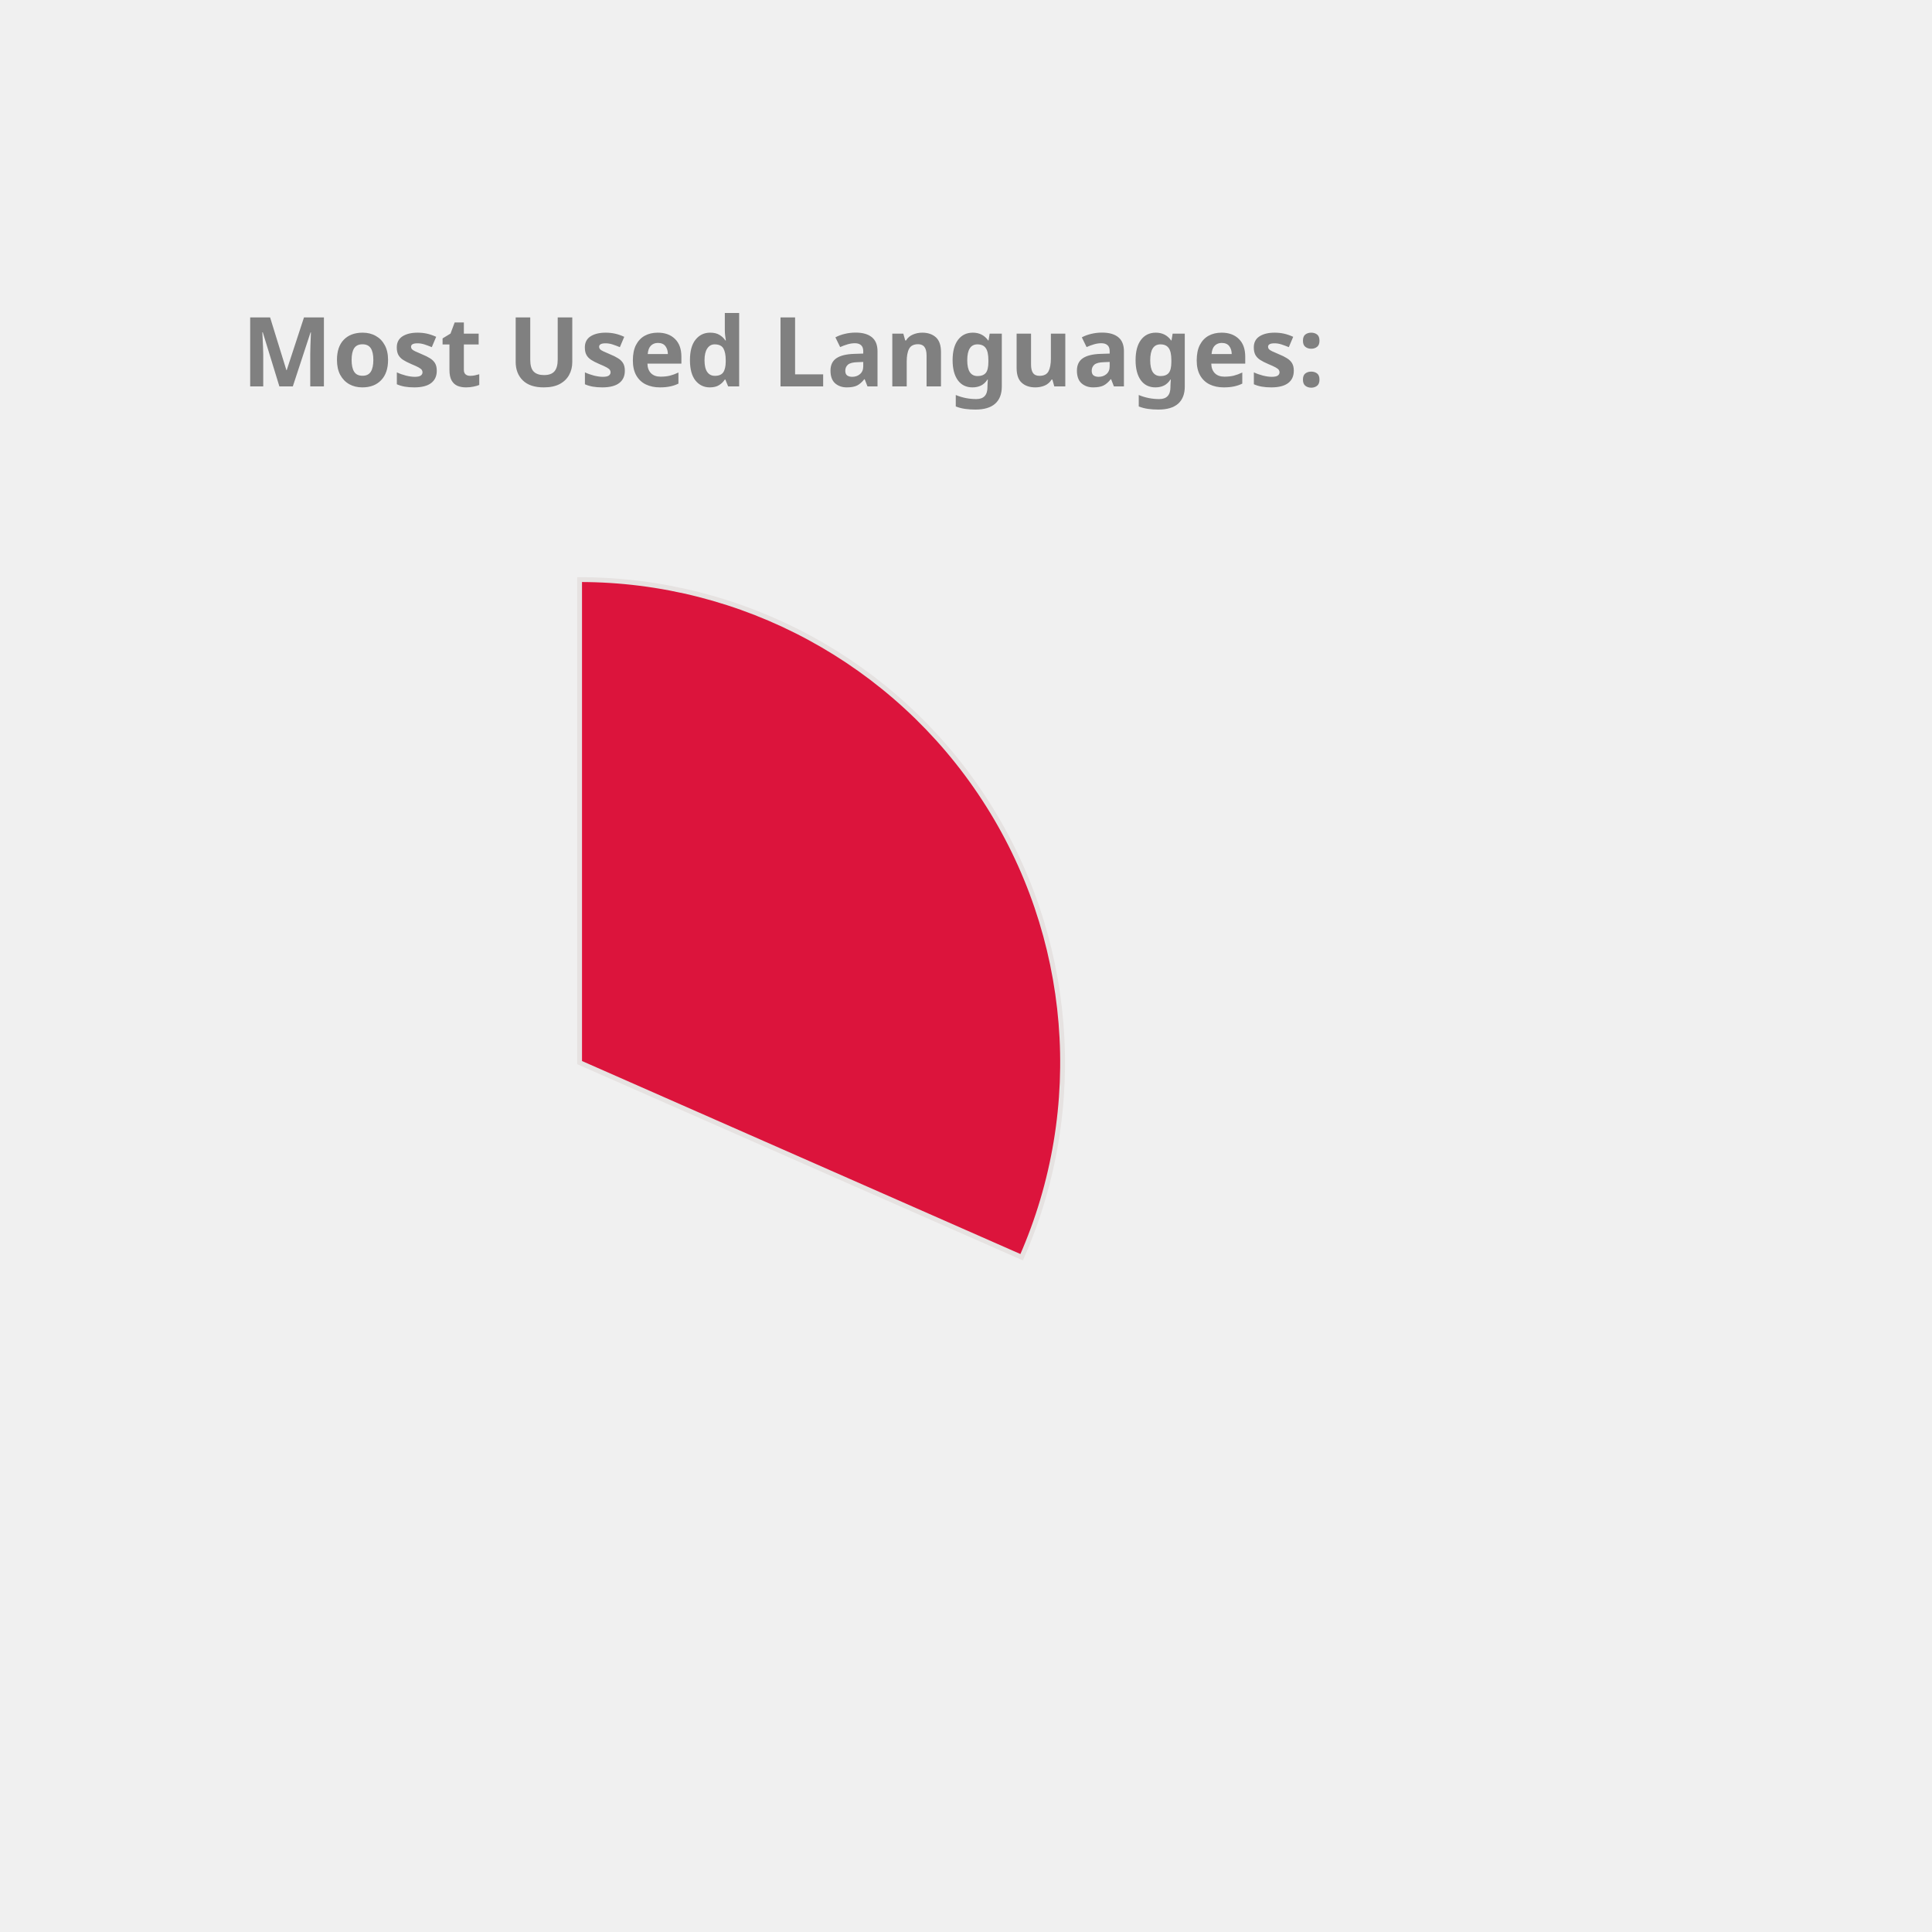
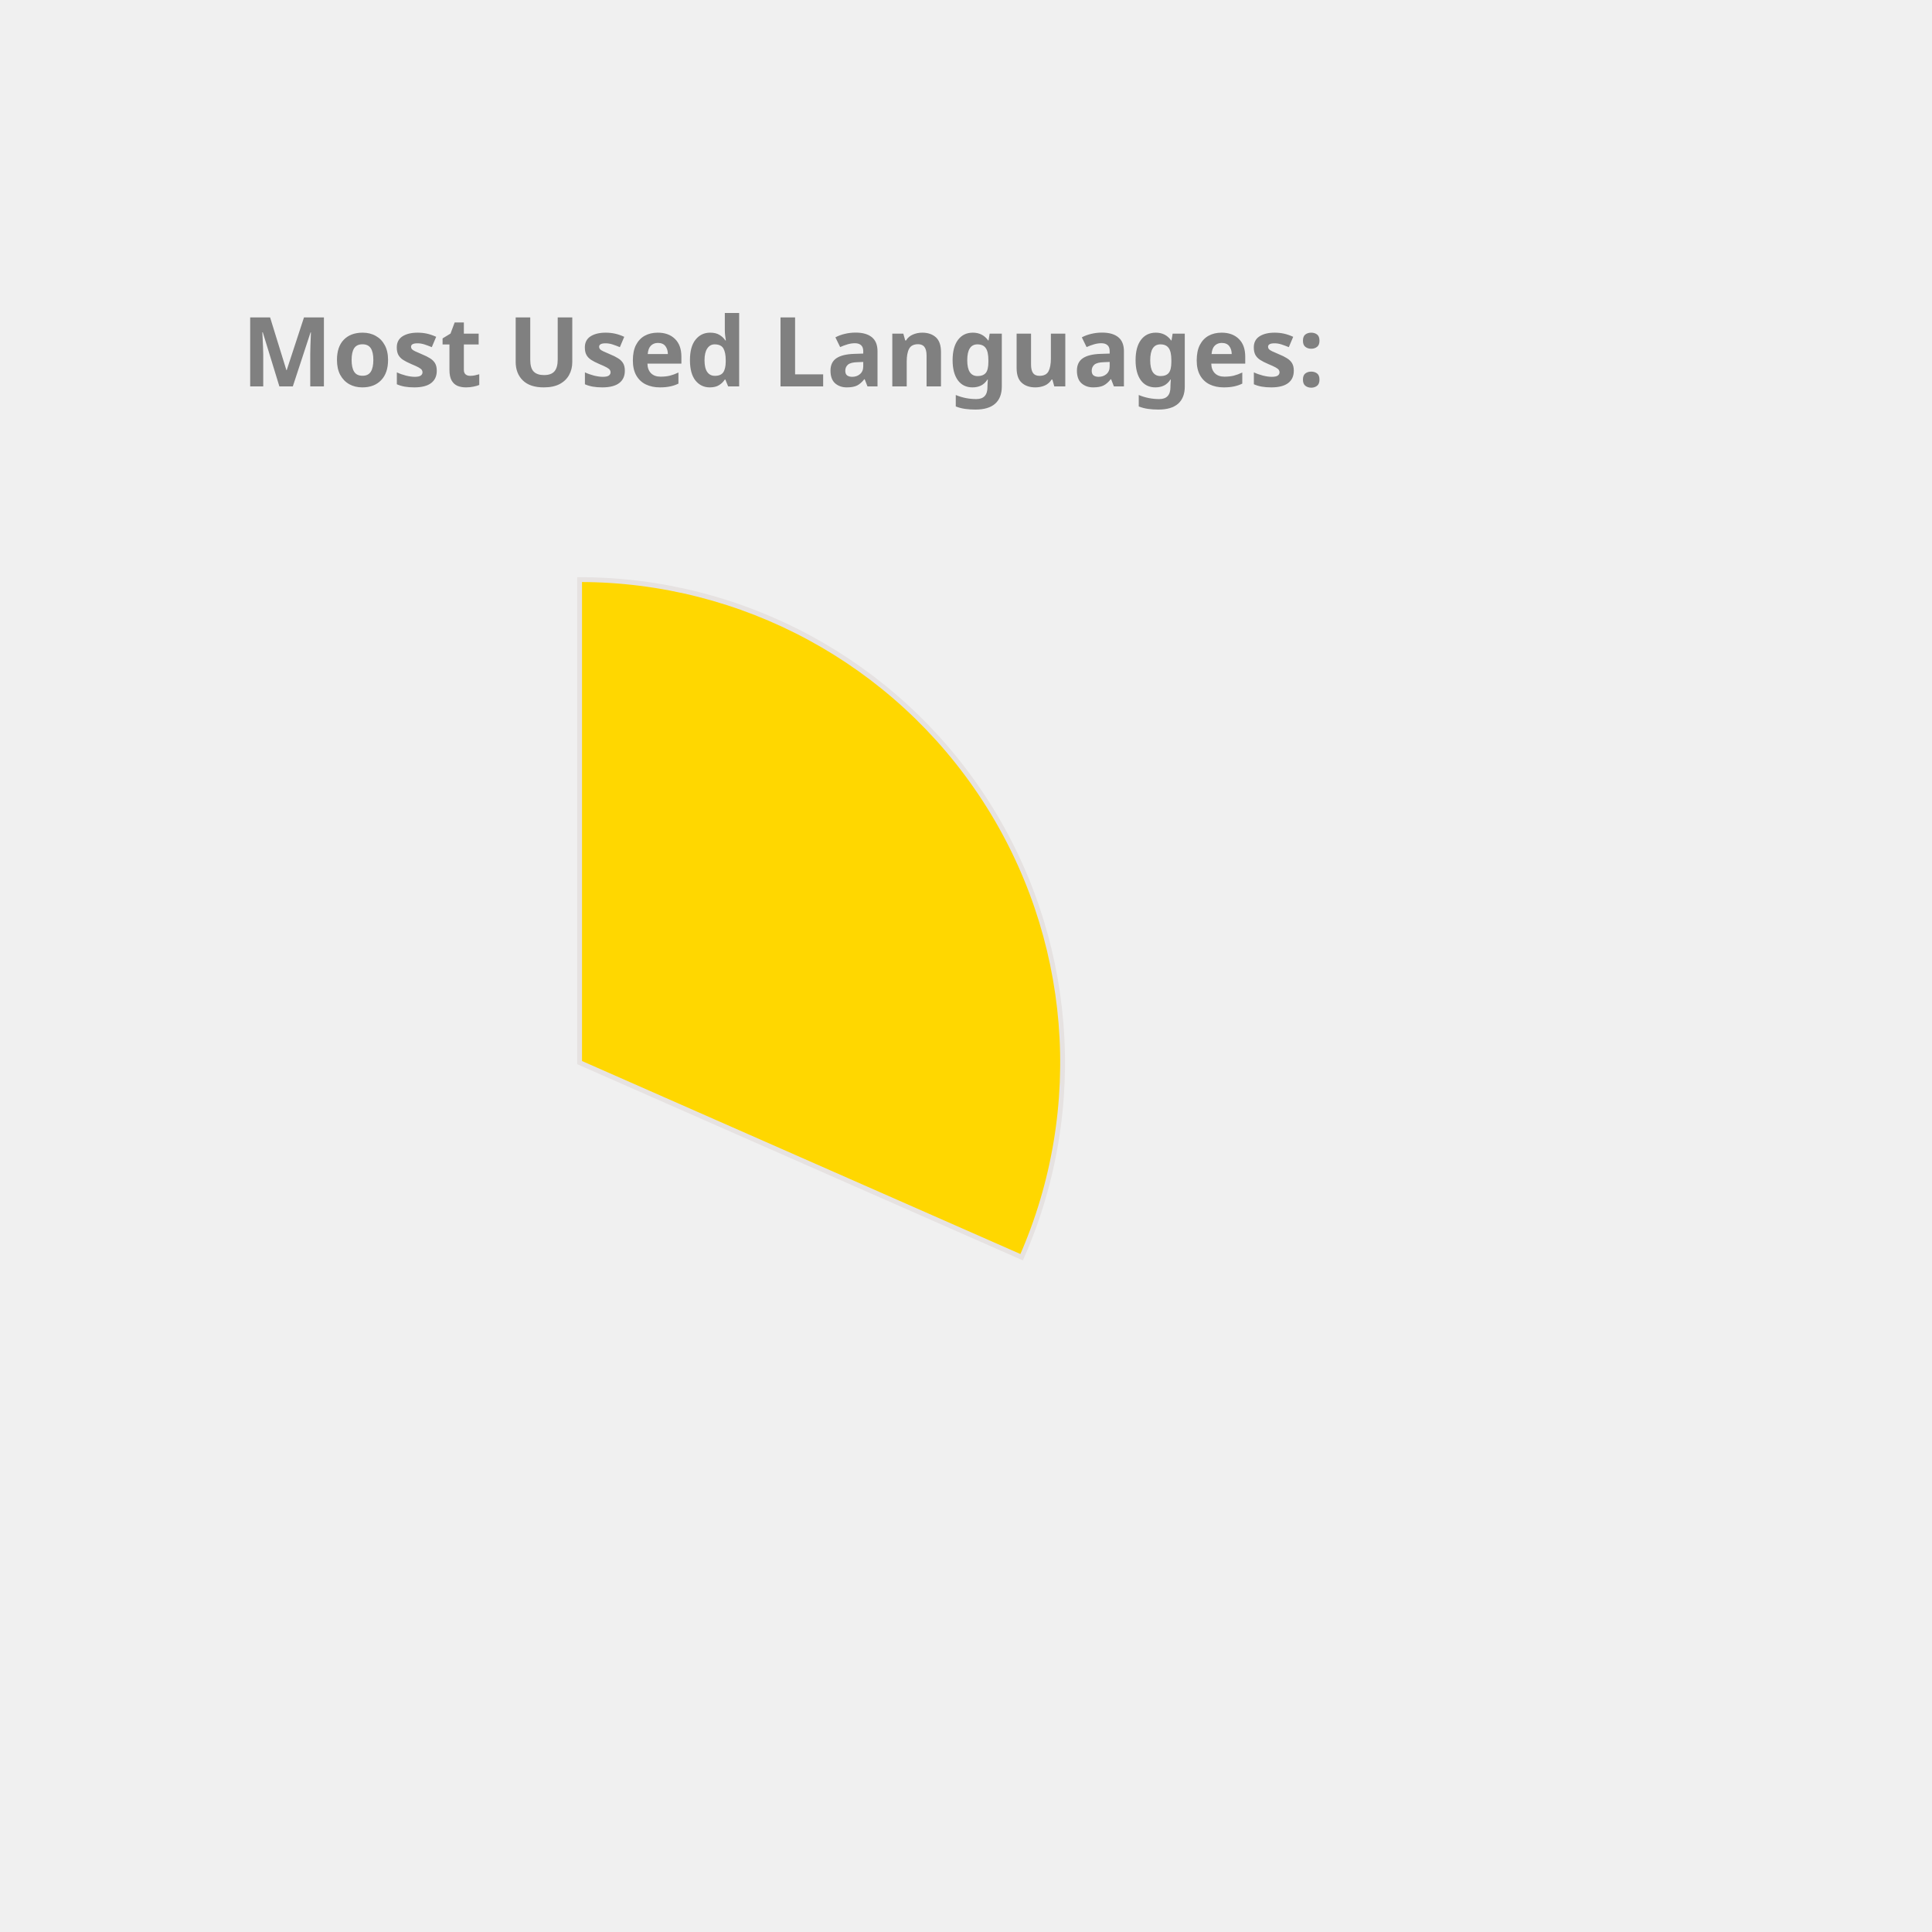
<svg xmlns="http://www.w3.org/2000/svg" height="350px" width="350px" viewBox="0 0 400 400">
  <style> 
        .label {
                font: bold 20px sans-serif;
                color: #404040;
                -webkit-text-stroke: 1px white;
        }

        path {
                stroke: #E6E2E1;
                stroke-width: 1px;
                transform: translate(60px, 100px);
        }

        .path_1 {
                animation: fadeIn 5s linear forwards;
        }

        .path_2 {
                transform: scale(0);
                animation: fadeIn 5s linear forwards 5s;
        }


        
        .path_3 {
                transform: scale(0);
                animation: fadeIn 5s linear forwards 10s;
        }


        .path_4 {
                transform: scale(0);
                animation: fadeIn 5s linear forwards 15s;
        }

        .path_5 {
                transform: scale(0);
                animation: fadeIn 5s linear forwards 20s;
        }

        .path_6 {
                transform: scale(0);
                animation: fadeIn 5s linear forwards 25s;
        }

        .path_7 {
                transform: scale(0);
                animation: fadeIn 5s linear forwards 30s;
        }

        .path_8 {
                transform: scale(0);
                animation: fadeIn 5s linear forwards 35s;
        }

        .path_9 {
                transform: scale(0);
                animation: fadeIn 5s linear forwards 40s;
        }

        .path_10 {
                transform: scale(0);
                animation: fadeIn 5s linear forwards 45s;
        }

        @keyframes fadeIn {
                0% {                        
                        transform: translate(250px, 300px) rotate(0deg) scale(0);
                        
                }
                50% {
                        transform: translate(150px, 220px) rotate(180deg) scale(0.5);
                        
                }
                
                100% {
                        transform: translate(60px, 120px) rotate(360deg) scale(1);
                        
                }
        }
        .txt_1 {
                opacity: 0;
                animation: txtShow 5s linear forwards 0s;
        }

        .txt_2 {
                opacity: 0;
                animation: txtShow 5s linear forwards 5s;
        }

        .txt_3 {
                opacity: 0;
                animation: txtShow 5s linear forwards 10s;
        }

        .txt_4 {
                opacity: 0;
                animation: txtShow 5s linear forwards 15s;
        }

        .txt_5 {
                opacity: 0;
                animation: txtShow 5s linear forwards 20s;
        }

        .txt_6 {
                opacity: 0;
                animation: txtShow 5s linear forwards 25s;
        }

        .txt_7 {
                opacity: 0;
                animation: txtShow 5s linear forwards 30s;
        }

        .txt_8 {
                opacity: 0;
                animation: txtShow 5s linear forwards 35s;
        }

        .txt_9 {
                opacity: 0;
                animation: txtShow 5s linear forwards 40s;
        }

        .txt_10 {
                opacity: 0;
                animation: txtShow 5s linear forwards 45s;
        }

        @keyframes txtShow {
                0% {                        
                        opacity: 0;
                        transform: translate(0px, 0px) scale(0);
                }
                100% {
                        opacity: 1;
                        transform: translate(0px, 0px) scale(1);
                        
                }
        }
</style>
-   <path class="path_1" d="M 60,120 L 60,20 A 100,100 0 0 1 151.524,160.291 Z" fill="Crimson" stroke="#fff" stroke-width="2" />
-   <text class="txt_1" x="260" y="150" fill="Crimson" stroke="Crimson" stroke-width="1">C++</text>
-   <path class="path_2" d="M 60,120 L 151.524,160.291 A 100,100 0 0 1 12.93,208.229 Z" fill="Tan" stroke="#fff" stroke-width="2" />
-   <text class="txt_2" x="260" y="170" fill="Tan" stroke="Tan" stroke-width="1">JavaScript</text>
-   <path class="path_3" d="M 60,120 L 12.93,208.229 A 100,100 0 0 1 -39.288,131.91 Z" fill="CornflowerBlue" stroke="#fff" stroke-width="2" />
-   <text class="txt_3" x="260" y="190" fill="CornflowerBlue" stroke="CornflowerBlue" stroke-width="1">Jupyter Notebook</text>
-   <path class="path_4" d="M 60,120 L -39.288,131.91 A 100,100 0 0 1 -7.533,46.249 Z" fill="LightSeaGreen" stroke="#fff" stroke-width="2" />
-   <text class="txt_4" x="260" y="210" fill="LightSeaGreen" stroke="LightSeaGreen" stroke-width="1">Java</text>
-   <path class="path_5" d="M 60,120 L -7.533,46.249 A 100,100 0 0 1 37.573,22.547 Z" fill="SteelBlue" stroke="#fff" stroke-width="2" />
-   <text class="txt_5" x="260" y="230" fill="SteelBlue" stroke="SteelBlue" stroke-width="1">HTML</text>
-   <path class="path_6" d="M 60,120 L 37.573,22.547 A 100,100 0 0 1 55.603,20.097 Z" fill="MediumTurquoise" stroke="#fff" stroke-width="2" />
-   <text class="txt_6" x="260" y="250" fill="MediumTurquoise" stroke="MediumTurquoise" stroke-width="1">TypeScript</text>
-   <path class="path_7" d="M 60,120 L 55.603,20.097 A 100,100 0 0 1 60,20 Z" fill="Orange" stroke="#fff" stroke-width="2" />
-   <text class="txt_7" x="260" y="270" fill="Orange" stroke="Orange" stroke-width="1">CSS</text>
+   <path class="path_1" d="M 60,120 L 60,20 A 100,100 0 0 1 151.524,160.291 Z" fill="Gold" stroke="#fff" stroke-width="2" />
+   <text class="txt_1" x="260" y="150" fill="Gold" stroke="Gold" stroke-width="1">C++</text>
+   <path class="path_2" d="M 60,120 L 151.524,160.291 A 100,100 0 0 1 12.93,208.229 Z" fill="Salmon" stroke="#fff" stroke-width="2" />
+   <text class="txt_2" x="260" y="170" fill="Salmon" stroke="Salmon" stroke-width="1">JavaScript</text>
+   <path class="path_3" d="M 60,120 L 12.93,208.229 A 100,100 0 0 1 -39.288,131.91 Z" fill="Crimson" stroke="#fff" stroke-width="2" />
+   <text class="txt_3" x="260" y="190" fill="Crimson" stroke="Crimson" stroke-width="1">Jupyter Notebook</text>
+   <path class="path_4" d="M 60,120 L -39.288,131.91 A 100,100 0 0 1 -7.533,46.249 Z" fill="RosyBrown" stroke="#fff" stroke-width="2" />
+   <text class="txt_4" x="260" y="210" fill="RosyBrown" stroke="RosyBrown" stroke-width="1">Java</text>
+   <path class="path_5" d="M 60,120 L -7.533,46.249 A 100,100 0 0 1 37.573,22.547 Z" fill="MediumTurquoise" stroke="#fff" stroke-width="2" />
+   <text class="txt_5" x="260" y="230" fill="MediumTurquoise" stroke="MediumTurquoise" stroke-width="1">HTML</text>
+   <path class="path_6" d="M 60,120 L 37.573,22.547 A 100,100 0 0 1 55.603,20.097 Z" fill="MediumSlateBlue" stroke="#fff" stroke-width="2" />
+   <text class="txt_6" x="260" y="250" fill="MediumSlateBlue" stroke="MediumSlateBlue" stroke-width="1">TypeScript</text>
+   <path class="path_7" d="M 60,120 L 55.603,20.097 A 100,100 0 0 1 60,20 Z" fill="DarkKhaki" stroke="#fff" stroke-width="2" />
+   <text class="txt_7" x="260" y="270" fill="DarkKhaki" stroke="DarkKhaki" stroke-width="1">CSS</text>
  <g class="label">
    <text x="50" y="80" fill="grey">Most Used Languages:</text>
  </g>
</svg>
